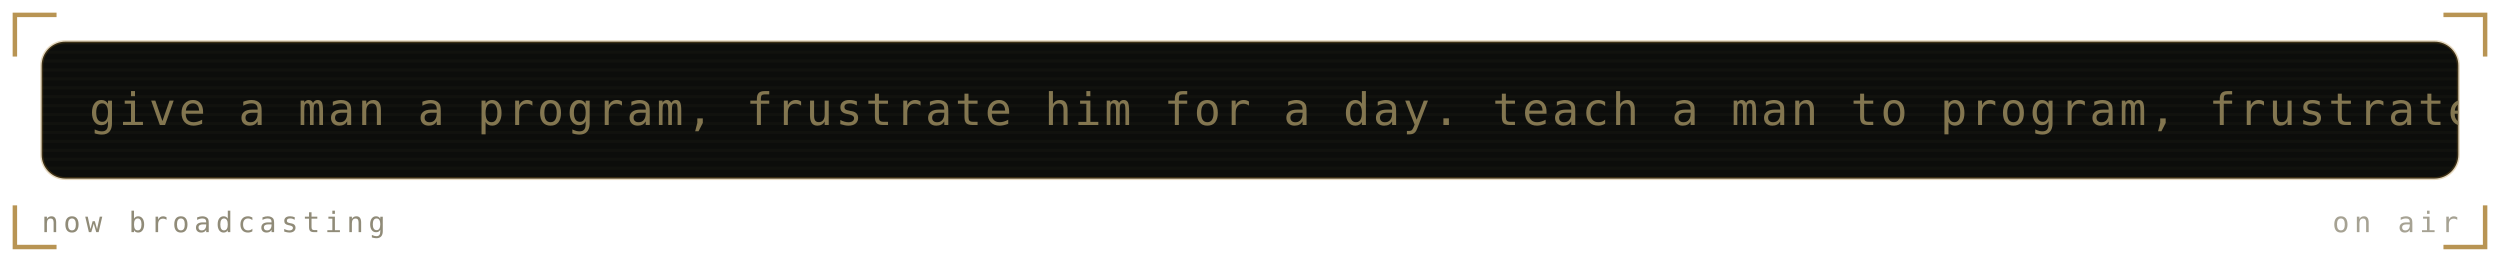
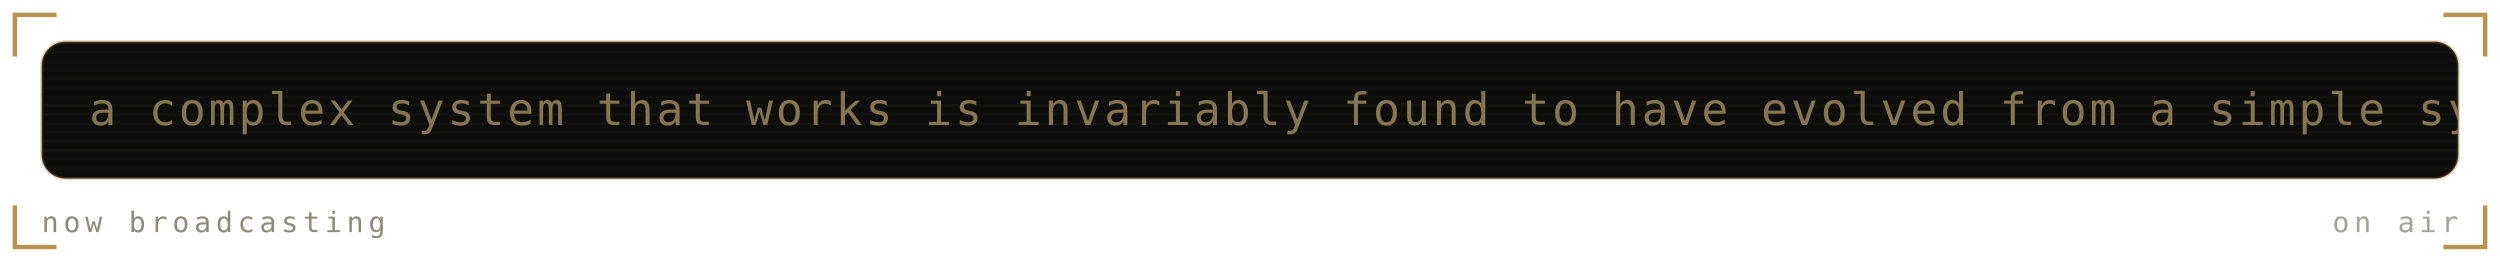
<svg xmlns="http://www.w3.org/2000/svg" viewBox="0 0 840 88" width="840" height="88" role="img" aria-labelledby="mrqt mrqd">
  <defs>
    <linearGradient id="mrqbg" x1="0" y1="0" x2="1" y2="1">
      <stop offset="0" stop-color="#1a1b16" />
      <stop offset="1" stop-color="#0c0d0b" />
    </linearGradient>
  </defs>
  <style>
    .mono{font-family:ui-monospace,SFMono-Regular,Menlo,Consolas,"DejaVu Sans Mono",monospace}
    .lbl{font-size:9.5px;letter-spacing:1.6px;fill:#908b78}
    .big{font-size:31px;font-weight:700;fill:#837650}
    .med{font-size:15px;font-weight:700;fill:#837650}
    .sm{font-size:11px;fill:#837650}
    .dim{font-size:11px;fill:#908b78}
    
    .pulse{animation:pulse 3.4s ease-in-out infinite}
    @keyframes pulse{0%,100%{opacity:1}50%{opacity:.62}}
    .crt{font-size:15px;fill:#837650;letter-spacing:1px}
    .caret{animation:blip 1s steps(1) infinite}
    @keyframes blip{0%,49%{opacity:1}50%,100%{opacity:0}}
    .flicker{animation:flick 4.5s ease-in-out infinite}
    @keyframes flick{0%,96%,100%{opacity:1}97%{opacity:.82}98%{opacity:.94}}
</style>
  <path d="M5 19V5H19M821 5H835V19M835 69V83H821M19 83H5V69" fill="none" stroke="#a67928" stroke-width="1.5" stroke-opacity="0.8" />
  <g class="flicker">
    <rect x="14" y="14" width="812" height="46" rx="8" fill="#0c0d0b" stroke="#a67928" stroke-opacity="0.3" />
    <defs>
      <clipPath id="mqpanel">
        <rect x="14" y="14" width="812" height="46" rx="8" />
      </clipPath>
    </defs>
    <g clip-path="url(#mqpanel)">
      <g transform="translate(14 14)">
        <rect x="0" y="0" width="812" height="1" fill="#837650" opacity="0.05" />
        <rect x="0" y="3" width="812" height="1" fill="#837650" opacity="0.05" />
        <rect x="0" y="6" width="812" height="1" fill="#837650" opacity="0.05" />
        <rect x="0" y="9" width="812" height="1" fill="#837650" opacity="0.05" />
        <rect x="0" y="12" width="812" height="1" fill="#837650" opacity="0.05" />
        <rect x="0" y="15" width="812" height="1" fill="#837650" opacity="0.05" />
        <rect x="0" y="18" width="812" height="1" fill="#837650" opacity="0.05" />
        <rect x="0" y="21" width="812" height="1" fill="#837650" opacity="0.05" />
        <rect x="0" y="24" width="812" height="1" fill="#837650" opacity="0.05" />
        <rect x="0" y="27" width="812" height="1" fill="#837650" opacity="0.05" />
        <rect x="0" y="30" width="812" height="1" fill="#837650" opacity="0.05" />
        <rect x="0" y="33" width="812" height="1" fill="#837650" opacity="0.05" />
        <rect x="0" y="36" width="812" height="1" fill="#837650" opacity="0.05" />
        <rect x="0" y="39" width="812" height="1" fill="#837650" opacity="0.05" />
        <rect x="0" y="42" width="812" height="1" fill="#837650" opacity="0.05" />
        <g transform="translate(16 0)">
          <g>
-             <animateTransform attributeName="transform" type="translate" from="0 0" to="-1240 0" dur="30s" repeatCount="indefinite" />
-             <text class="mono crt" x="0" y="28">give a man a program, frustrate him for a day. teach a man to program, frustrate him for a lifetime. — muhammad waseem</text>
-             <text class="mono crt" x="1240" y="28">give a man a program, frustrate him for a day. teach a man to program, frustrate him for a lifetime. — muhammad waseem</text>
-             <text class="mono crt" x="2480" y="28">give a man a program, frustrate him for a day. teach a man to program, frustrate him for a lifetime. — muhammad waseem</text>
+             <animateTransform attributeName="transform" type="translate" from="0 0" to="-1150 0" dur="27s" repeatCount="indefinite" />
+             <text class="mono crt" x="0" y="28">a complex system that works is invariably found to have evolved from a simple system that worked. — john gall</text>
+             <text class="mono crt" x="1150" y="28">a complex system that works is invariably found to have evolved from a simple system that worked. — john gall</text>
+             <text class="mono crt" x="2300" y="28">a complex system that works is invariably found to have evolved from a simple system that worked. — john gall</text>
          </g>
        </g>
      </g>
    </g>
    <text class="mono lbl" x="14" y="78">now broadcasting</text>
    <text class="mono lbl" x="826" y="78" text-anchor="end" opacity="0.8" fill="#a67928">on air</text>
  </g>
</svg>
